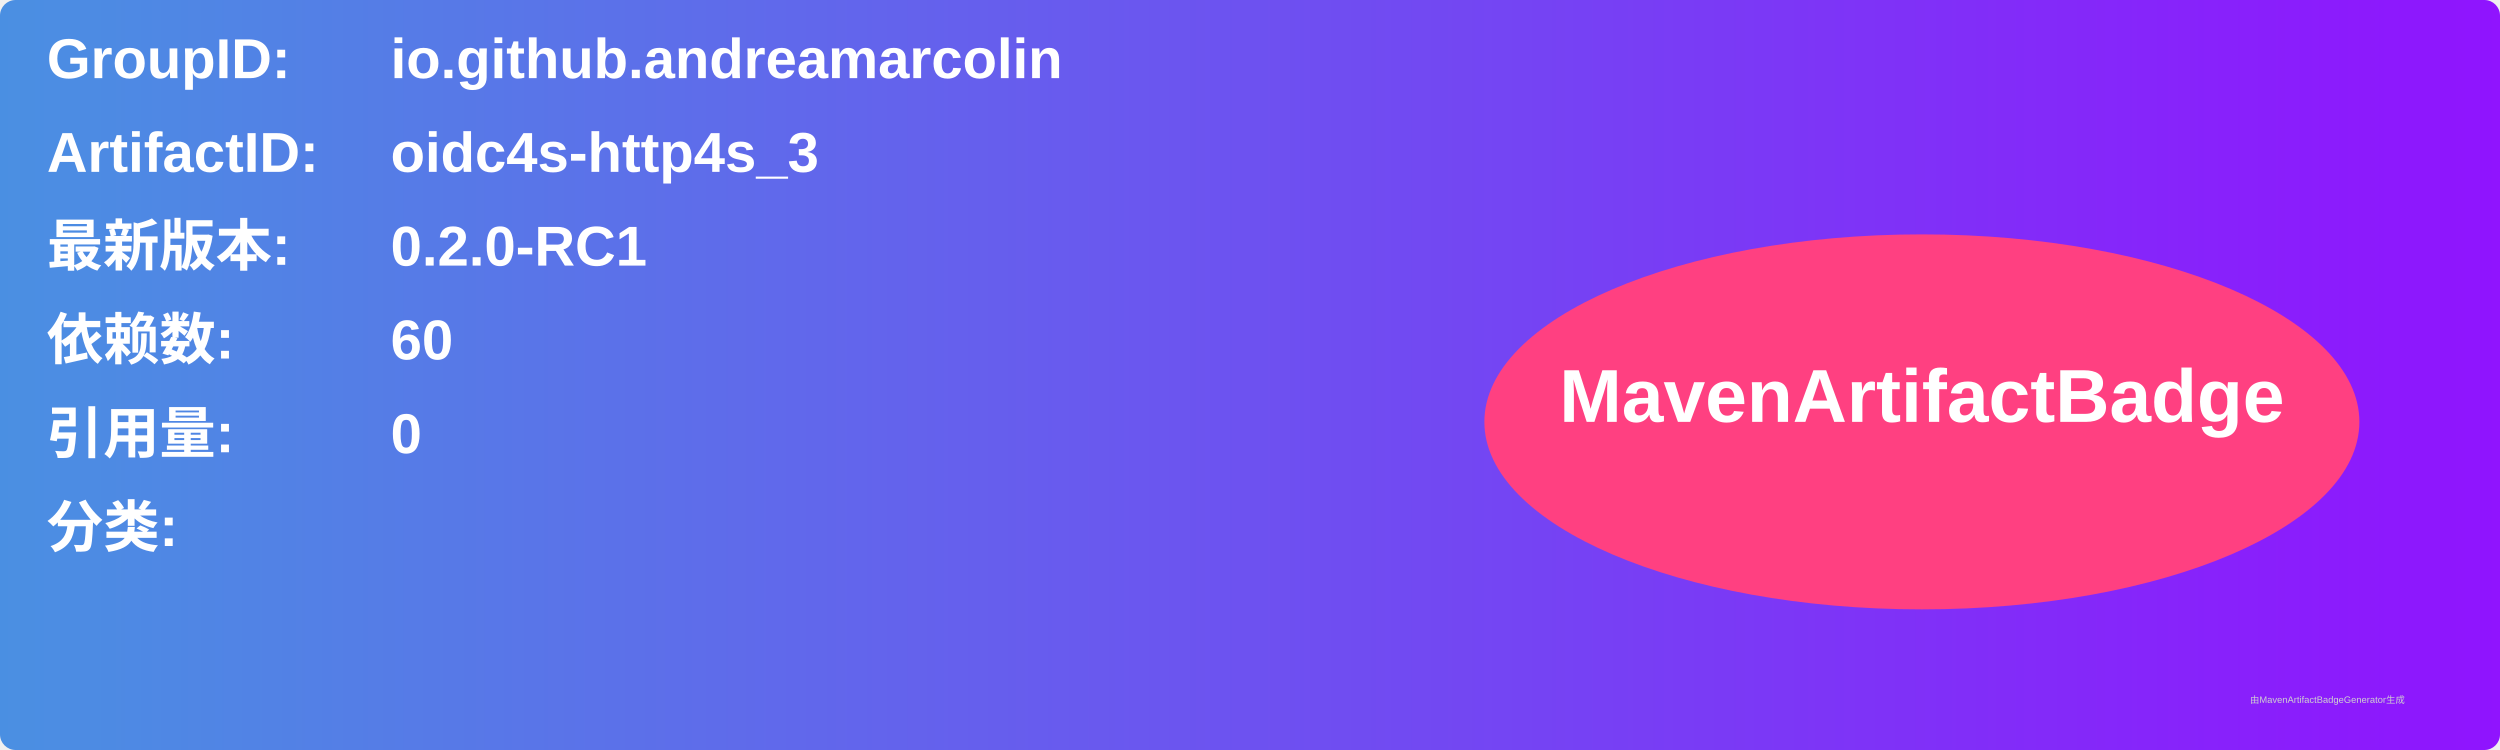
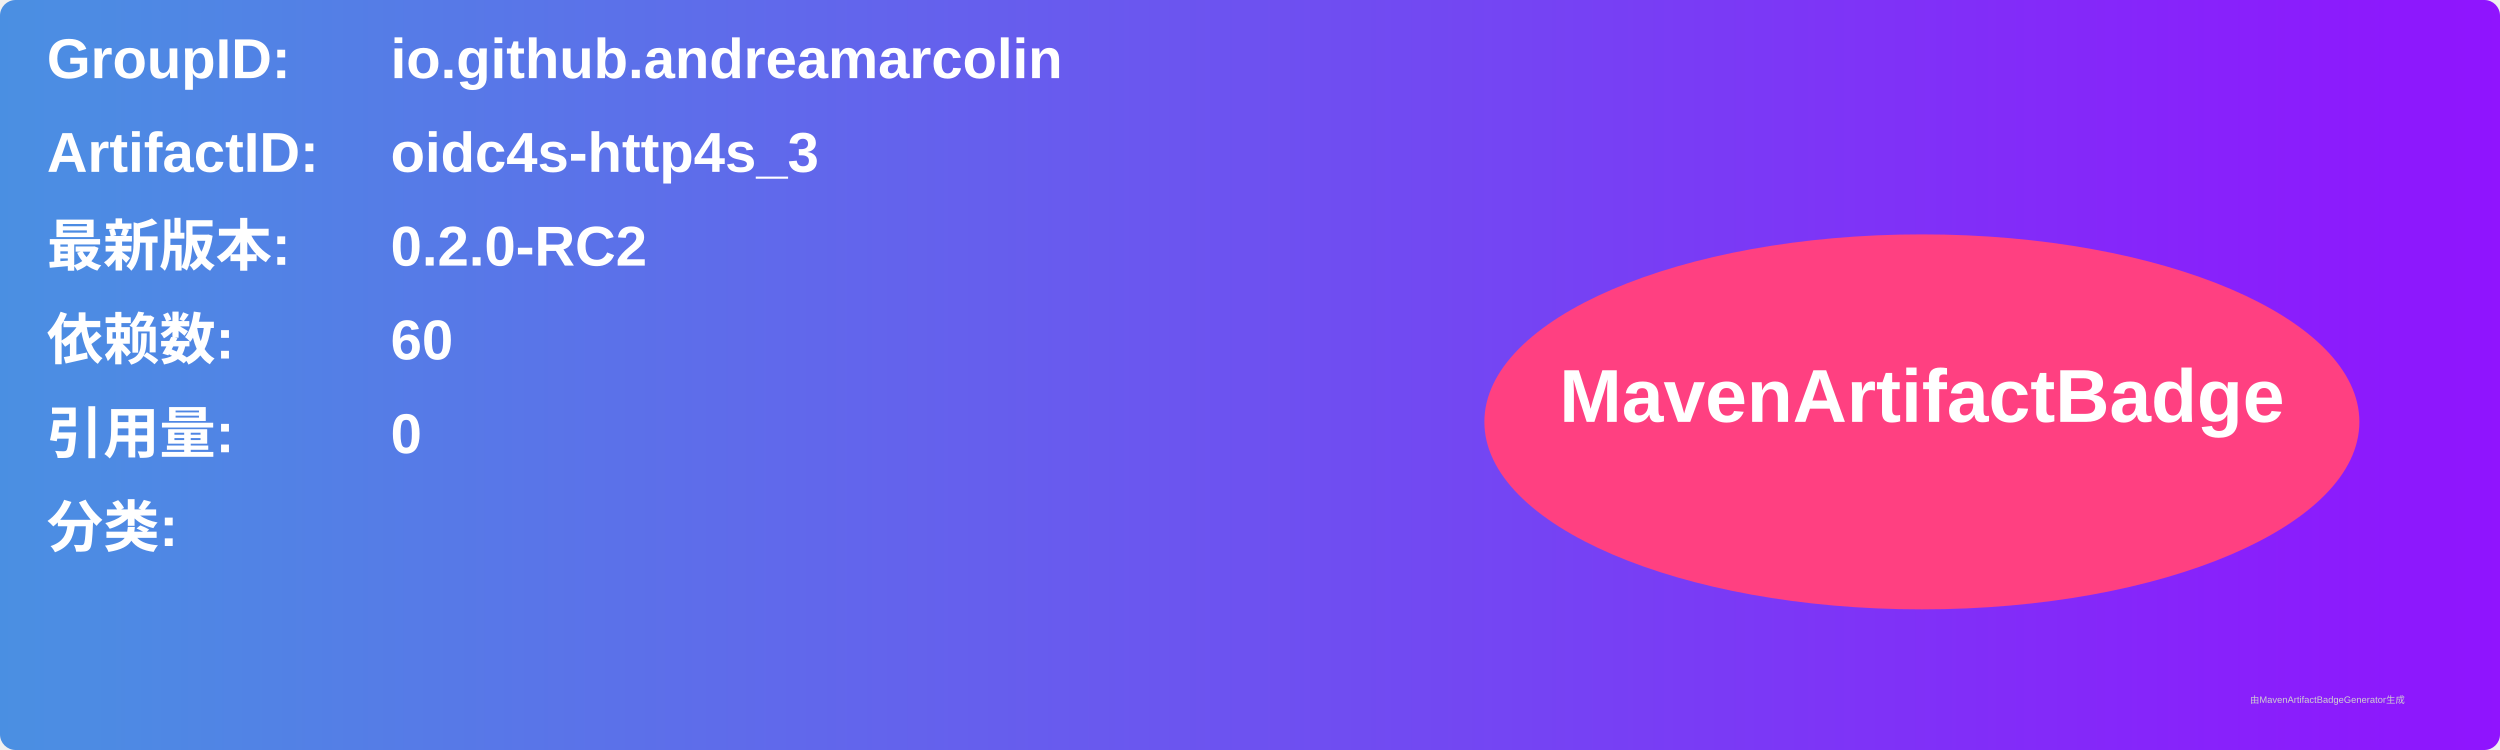
<svg xmlns="http://www.w3.org/2000/svg" width="800" height="240" viewBox="0 0 800 240">
  <linearGradient id="grad" x1="0%" y1="0%" x2="100%" y2="0%">
    <stop offset="0%" stop-color="#4a90e2" />
    <stop offset="100%" stop-color="#9013fe" />
  </linearGradient>
  <rect width="100%" height="100%" rx="5" ry="5" fill="url(#grad)" />
  <g transform="translate(15, 15)">
    <text x="0" y="10" font-family="Arial" font-size="18" fill="white" font-weight="bold" width="260">GroupID:</text>
    <text x="110" y="10" font-family="Arial" font-size="18" fill="white" font-weight="bold" width="460">io.github.andreamarcolin</text>
    <text x="0" y="40" font-family="Arial" font-size="18" fill="white" font-weight="bold" width="260">ArtifactID:</text>
    <text x="110" y="40" font-family="Arial" font-size="18" fill="white" font-weight="bold" width="460">oidc4s-http4s_3</text>
    <text x="0" y="70" font-family="Arial" font-size="18" fill="white" font-weight="bold">最新版本:</text>
    <text x="110" y="70" font-family="Arial" font-size="18" fill="white" font-weight="bold">
-       <tspan font-weight="bold">0.2.0-RC1</tspan>
+       <tspan font-weight="bold">0.2.0-RC2</tspan>
    </text>
    <text x="0" y="100" font-family="Arial" font-size="18" fill="white" font-weight="bold">依赖数: </text>
    <text x="110" y="100" font-family="Arial" font-size="18" fill="white">
      <tspan font-weight="bold">60</tspan>
    </text>
    <text x="0" y="130" font-family="Arial" font-size="18" fill="white" font-weight="bold">引用量: </text>
    <text x="110" y="130" font-family="Arial" font-size="18" fill="white">
      <tspan font-weight="bold">0</tspan>
    </text>
    <text x="0" y="160" font-family="Arial" font-size="18" fill="white" font-weight="bold">分类:</text>
    <text x="10" y="190" font-family="Arial" font-size="10" fill="white">
      <tspan font-weight="bold" />
    </text>
    <ellipse cx="600" cy="120" rx="140" ry="60" fill="#ff4081" />
    <text x="600" y="120" text-anchor="middle" font-family="Arial" font-size="24" fill="white" font-weight="bold">MavenArtifactBadge</text>
  </g>
  <text x="720" y="225" font-family="Arial" font-size="3" fill="#d0d0d0">由MavenArtifactBadgeGenerator生成</text>
</svg>
